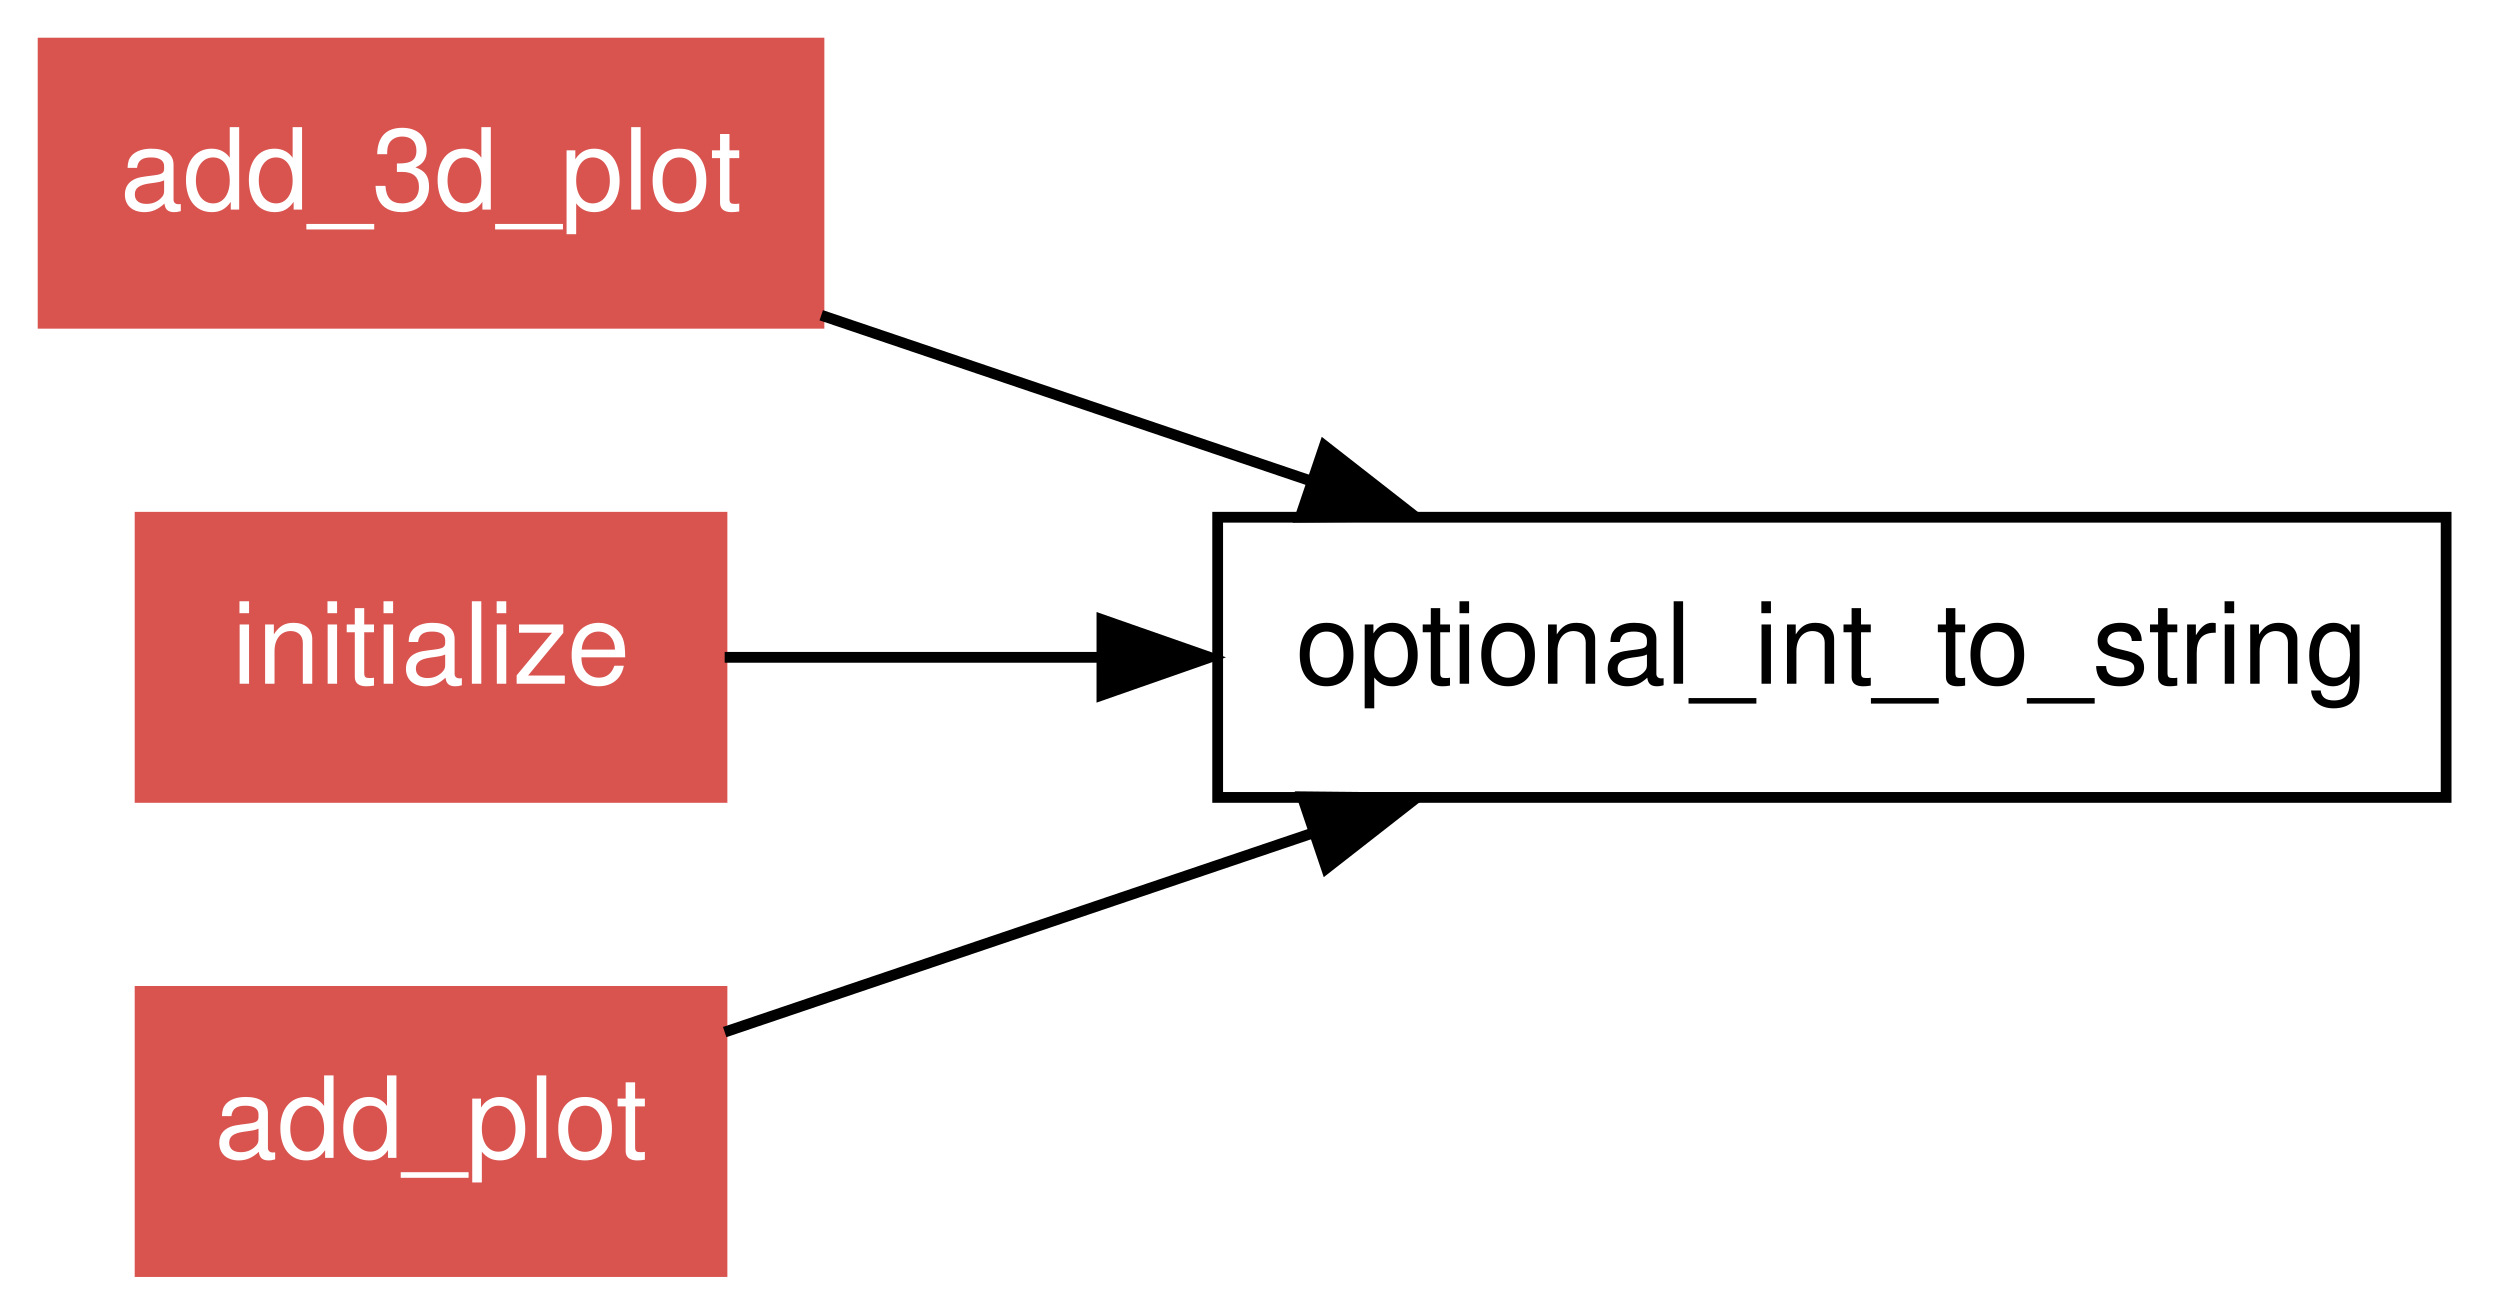
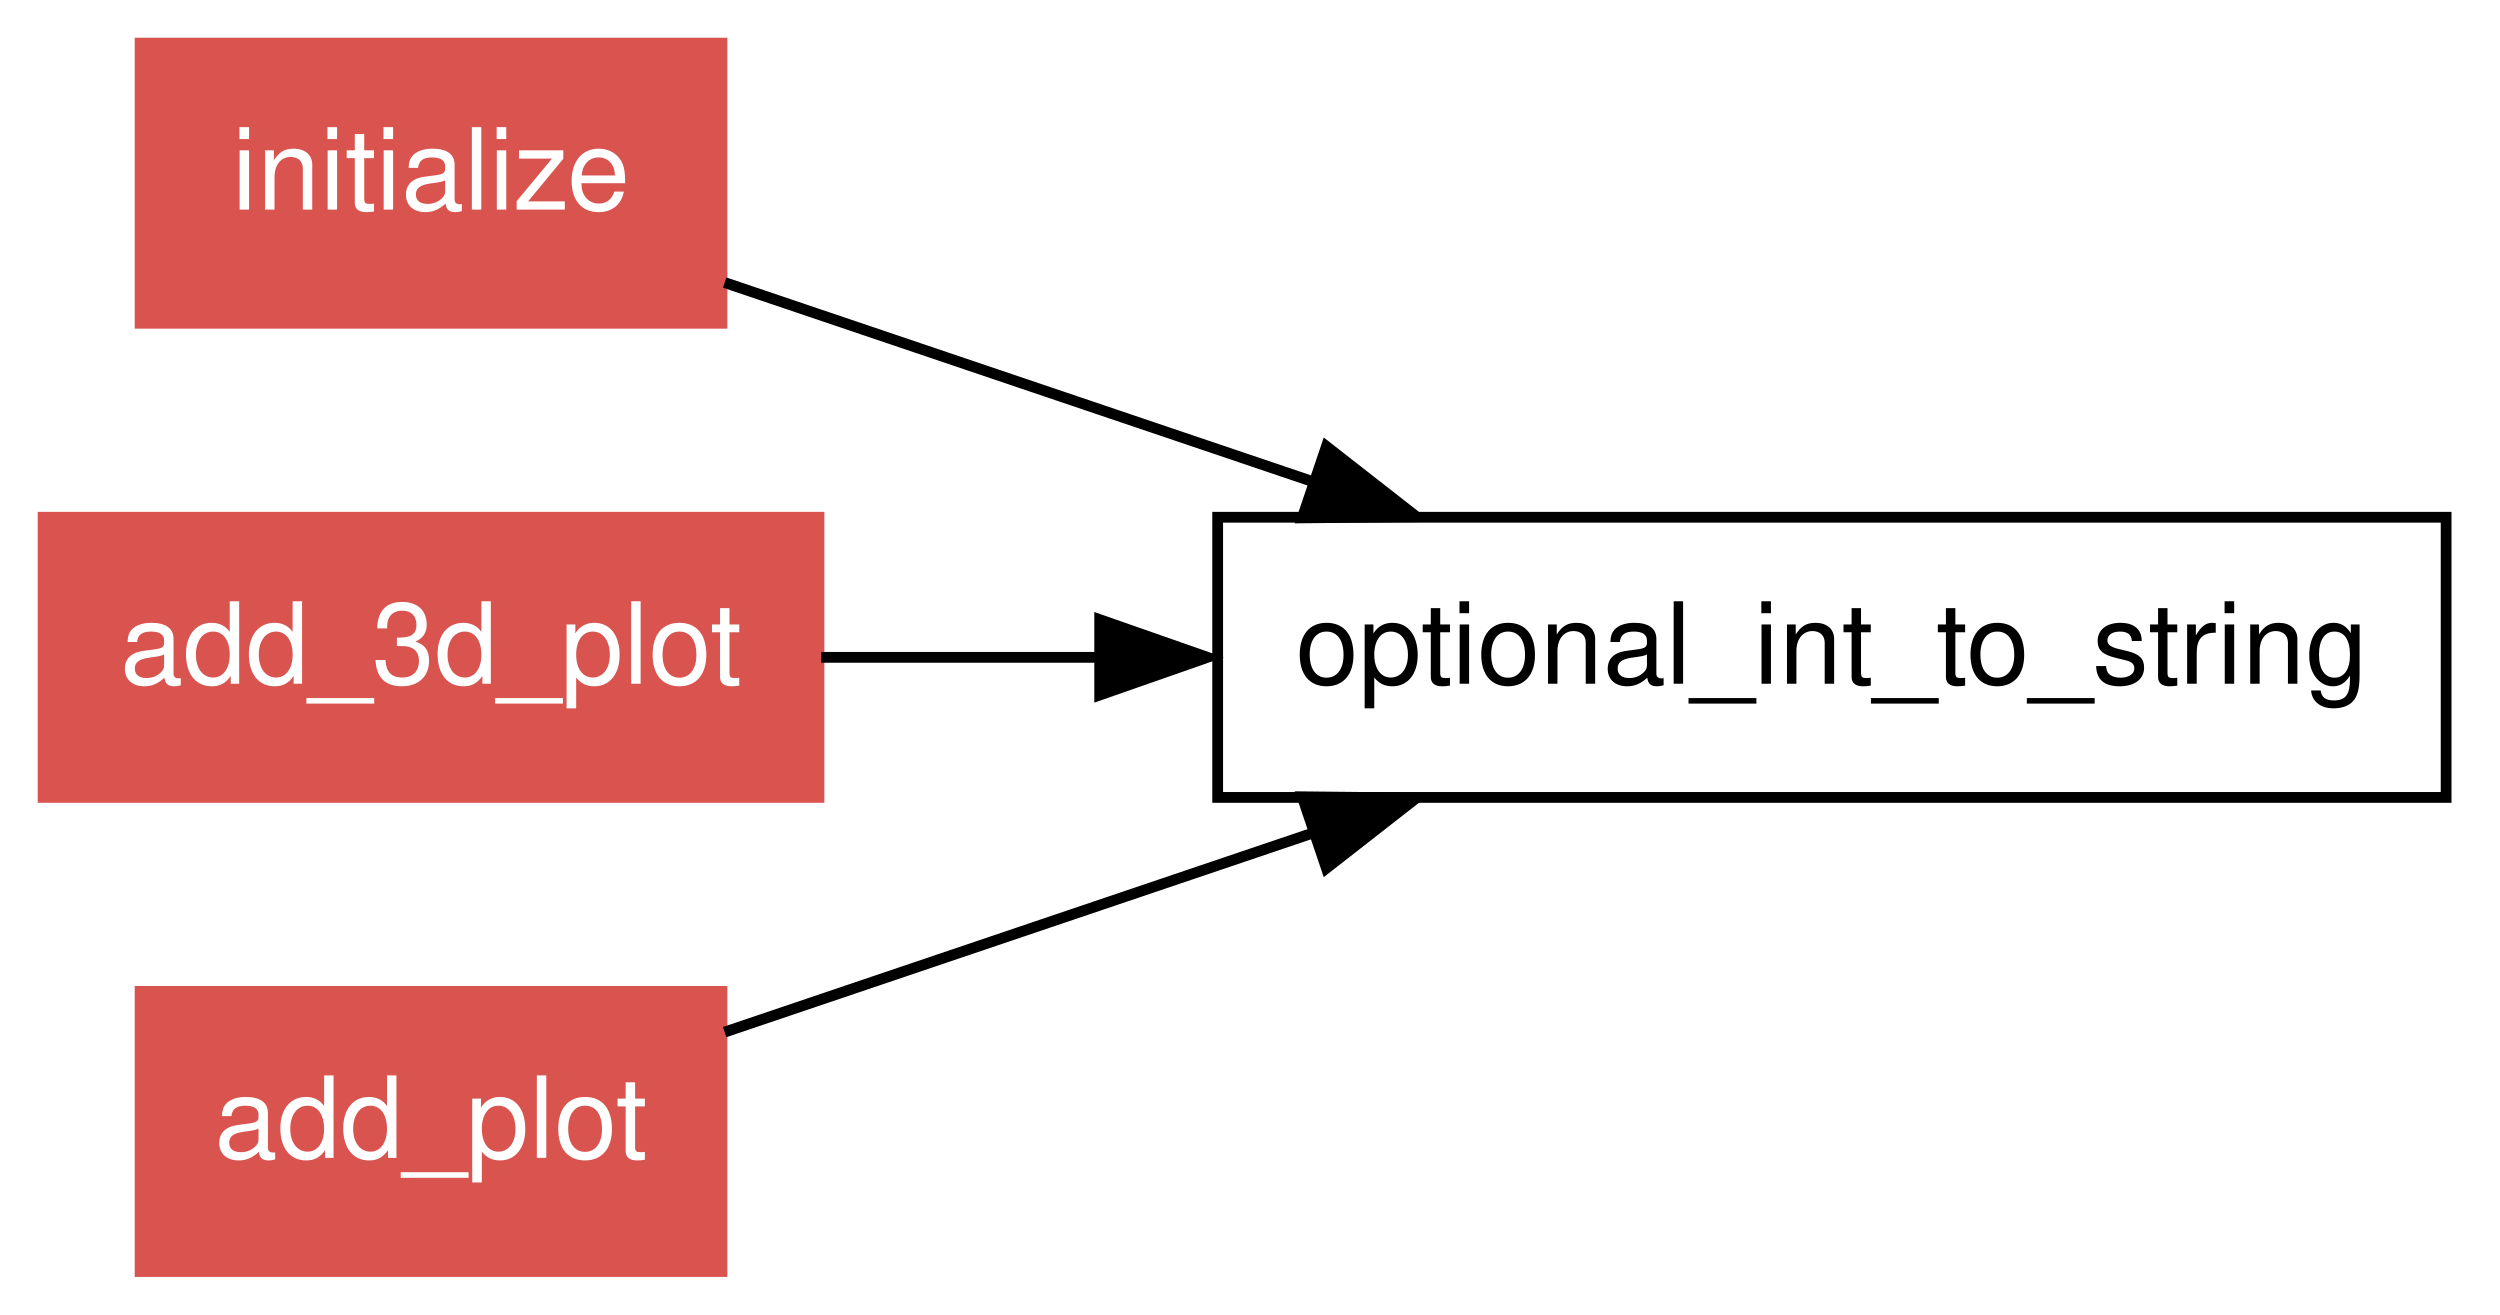
<svg xmlns="http://www.w3.org/2000/svg" xmlns:xlink="http://www.w3.org/1999/xlink" width="232pt" height="122pt" viewBox="0.00 0.00 232.00 122.00">
  <g id="graph1" class="graph" transform="scale(1 1) rotate(0) translate(4 118)">
    <polygon fill="white" stroke="white" points="-4,5 -4,-118 229,-118 229,5 -4,5" />
    <g id="node1" class="node">
      <polygon fill="none" stroke="black" points="223,-70 109,-70 109,-44 223,-44 223,-70" />
      <text text-anchor="middle" x="166" y="-54.55" font-family="Helvetica,sans-Serif" font-size="10.50">optional_int_to_string</text>
    </g>
    <g id="node2" class="node">
-       <a xlink:href="../proc/add_3d_plot.html" xlink:title="add_3d_plot">
-         <polygon fill="#d9534f" stroke="#d9534f" points="72,-114 2.84217e-14,-114 0,-88 72,-88 72,-114" />
-         <text text-anchor="middle" x="36" y="-98.55" font-family="Helvetica,sans-Serif" font-size="10.50" fill="white">add_3d_plot</text>
+       <a xlink:href="../proc/initialize.html" xlink:title="initialize">
+         <polygon fill="#d9534f" stroke="#d9534f" points="63,-114 9,-114 9,-88 63,-88 63,-114" />
+         <text text-anchor="middle" x="36" y="-98.55" font-family="Helvetica,sans-Serif" font-size="10.50" fill="white">initialize</text>
      </a>
    </g>
    <g id="edge2" class="edge">
-       <path fill="none" stroke="black" d="M72.212,-88.743C86.264,-83.988 102.564,-78.471 117.596,-73.383" />
-       <polygon fill="black" stroke="black" points="118.904,-76.635 127.254,-70.114 116.66,-70.005 118.904,-76.635" />
+       <path fill="none" stroke="black" d="M63.252,-91.776C79.03,-86.436 99.349,-79.559 117.746,-73.332" />
+       <polygon fill="black" stroke="black" points="119.092,-76.572 127.442,-70.05 116.848,-69.941 119.092,-76.572" />
    </g>
    <g id="node3" class="node">
-       <a xlink:href="../proc/initialize.html" xlink:title="initialize">
-         <polygon fill="#d9534f" stroke="#d9534f" points="63,-70 9,-70 9,-44 63,-44 63,-70" />
-         <text text-anchor="middle" x="36" y="-54.55" font-family="Helvetica,sans-Serif" font-size="10.50" fill="white">initialize</text>
+       <a xlink:href="../proc/add_3d_plot.html" xlink:title="add_3d_plot">
+         <polygon fill="#d9534f" stroke="#d9534f" points="72,-70 2.84217e-14,-70 0,-44 72,-44 72,-70" />
+         <text text-anchor="middle" x="36" y="-54.55" font-family="Helvetica,sans-Serif" font-size="10.50" fill="white">add_3d_plot</text>
      </a>
    </g>
    <g id="edge4" class="edge">
-       <path fill="none" stroke="black" d="M63.252,-57C73.49,-57 85.639,-57 97.934,-57" />
-       <polygon fill="black" stroke="black" points="98.259,-60.5 108.259,-57 98.258,-53.5 98.259,-60.5" />
+       <path fill="none" stroke="black" d="M72.212,-57C80.291,-57 89.113,-57 98.01,-57" />
+       <polygon fill="black" stroke="black" points="98.051,-60.5 108.051,-57 98.051,-53.5 98.051,-60.5" />
    </g>
    <g id="node4" class="node">
      <a xlink:href="../proc/add_plot.html" xlink:title="add_plot">
        <polygon fill="#d9534f" stroke="#d9534f" points="63,-26 9,-26 9,-1.24345e-14 63,-3.55271e-15 63,-26" />
        <text text-anchor="middle" x="36" y="-10.55" font-family="Helvetica,sans-Serif" font-size="10.50" fill="white">add_plot</text>
      </a>
    </g>
    <g id="edge6" class="edge">
      <path fill="none" stroke="black" d="M63.252,-22.224C79.03,-27.564 99.349,-34.441 117.746,-40.668" />
      <polygon fill="black" stroke="black" points="116.848,-44.059 127.442,-43.95 119.092,-37.428 116.848,-44.059" />
    </g>
  </g>
</svg>
